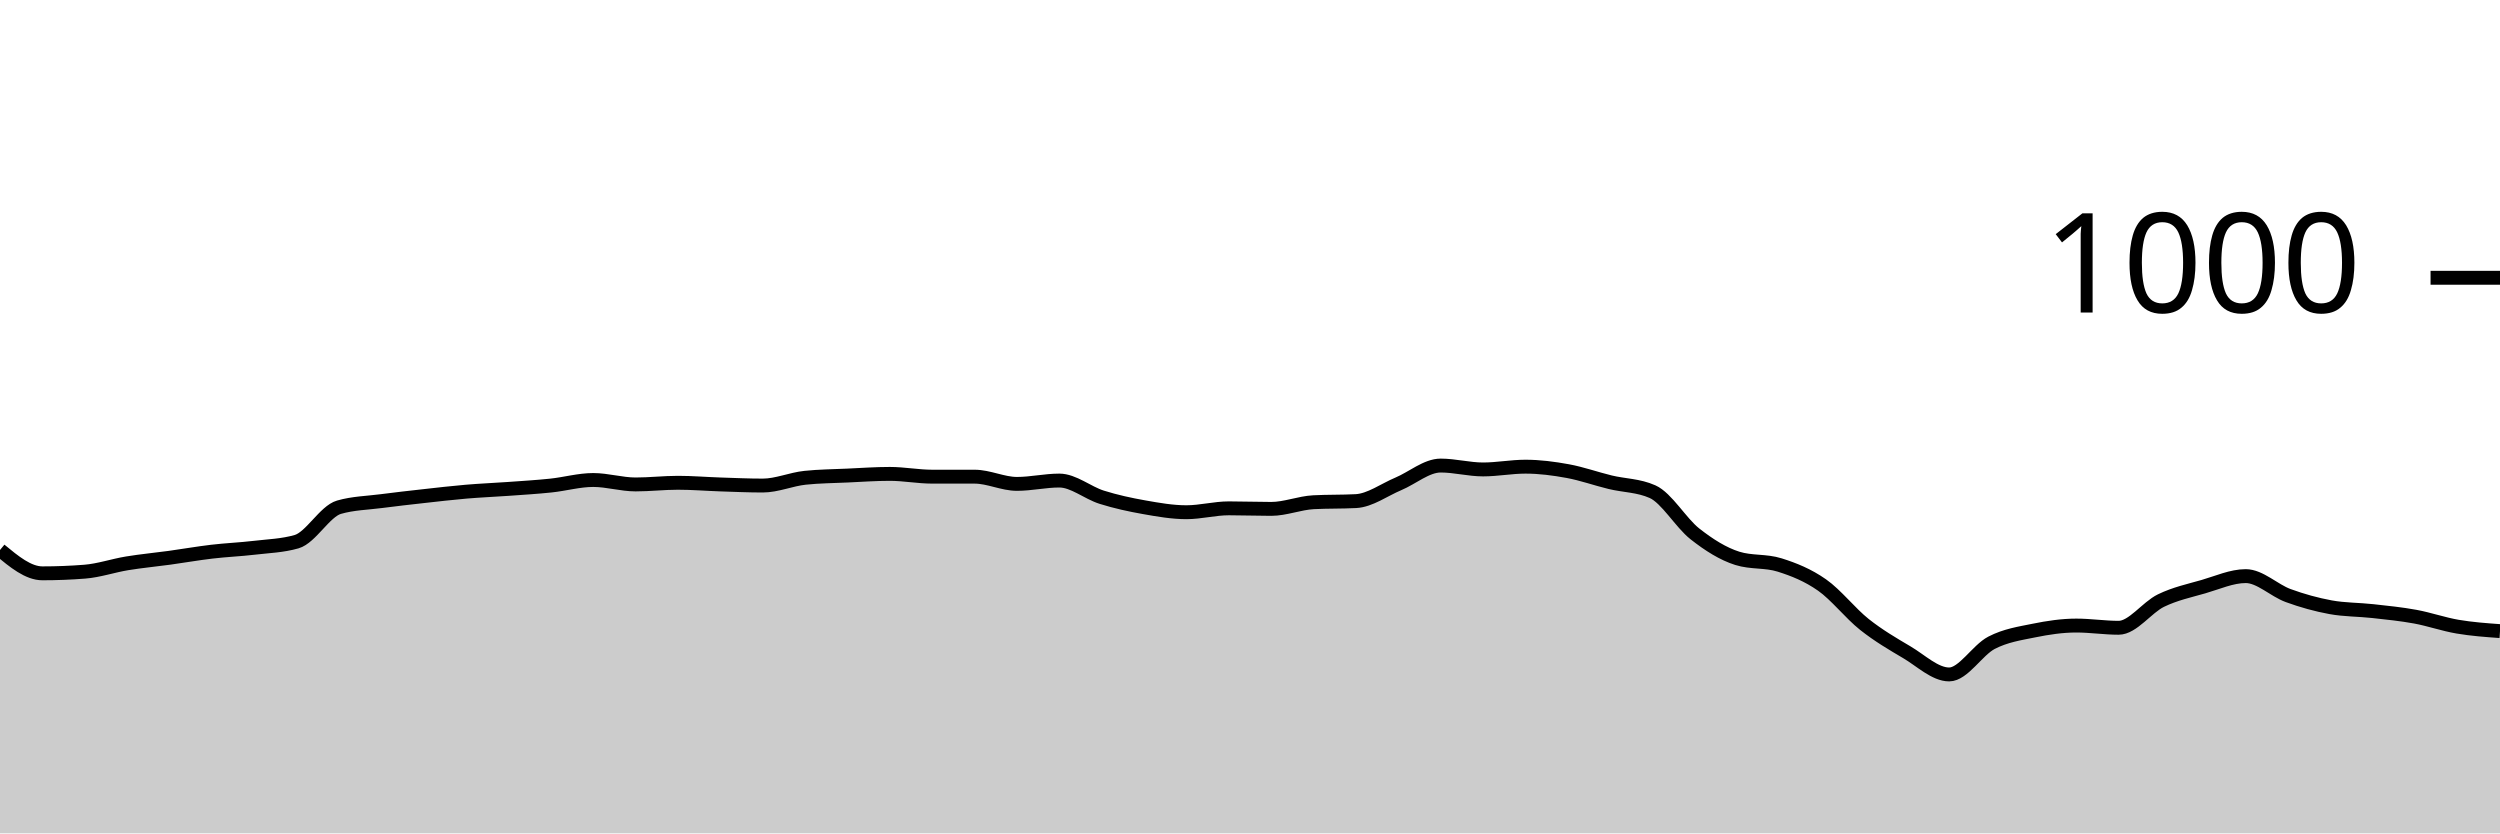
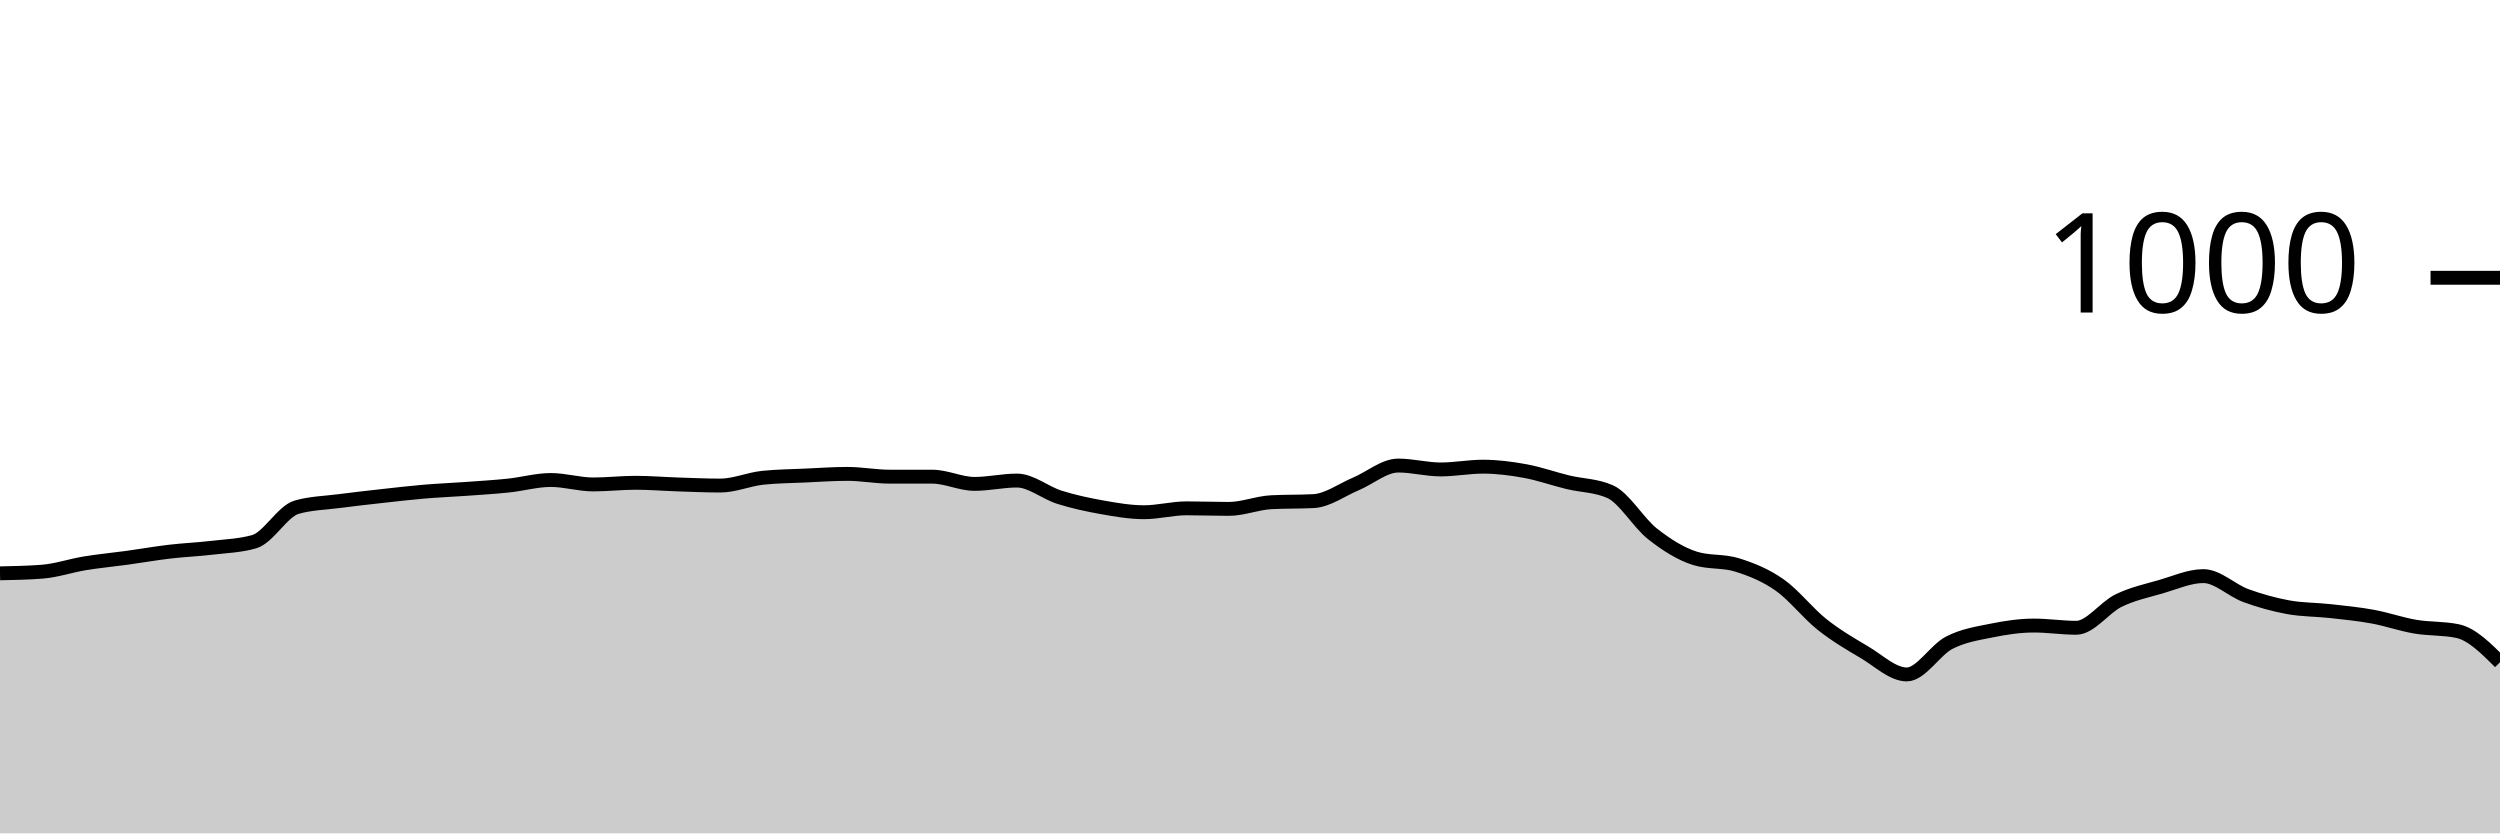
<svg xmlns="http://www.w3.org/2000/svg" viewBox="0 0 180 60">
  <g transform="translate(0,20)">
-     <path class="area" fill="rgba(0, 0, 0, 0.2)" d="M0,19.6C1.017,20.44,2.034,21.28,3.051,21.28C4.068,21.28,5.085,21.24,6.102,21.16C7.119,21.08,8.136,20.727,9.153,20.56C10.169,20.393,11.186,20.3,12.203,20.16C13.22,20.02,14.237,19.84,15.254,19.72C16.271,19.6,17.288,19.56,18.305,19.44C19.322,19.32,20.339,19.293,21.356,19C22.373,18.707,23.39,16.813,24.407,16.52C25.424,16.227,26.441,16.213,27.458,16.08C28.475,15.947,29.492,15.833,30.508,15.72C31.525,15.607,32.542,15.487,33.559,15.4C34.576,15.313,35.593,15.273,36.61,15.2C37.627,15.127,38.644,15.067,39.661,14.96C40.678,14.853,41.695,14.56,42.712,14.56C43.729,14.56,44.746,14.88,45.763,14.88C46.78,14.88,47.797,14.76,48.814,14.76C49.831,14.76,50.847,14.847,51.864,14.88C52.881,14.913,53.898,14.96,54.915,14.96C55.932,14.96,56.949,14.507,57.966,14.4C58.983,14.293,60,14.287,61.017,14.24C62.034,14.193,63.051,14.12,64.068,14.12C65.085,14.12,66.102,14.32,67.119,14.32C68.136,14.32,69.153,14.32,70.169,14.32C71.186,14.32,72.203,14.84,73.22,14.84C74.237,14.84,75.254,14.6,76.271,14.6C77.288,14.6,78.305,15.48,79.322,15.8C80.339,16.12,81.356,16.34,82.373,16.52C83.39,16.7,84.407,16.88,85.424,16.88C86.441,16.88,87.458,16.6,88.475,16.6C89.492,16.6,90.508,16.64,91.525,16.64C92.542,16.64,93.559,16.213,94.576,16.16C95.593,16.107,96.61,16.133,97.627,16.08C98.644,16.027,99.661,15.267,100.678,14.84C101.695,14.413,102.712,13.52,103.729,13.52C104.746,13.52,105.763,13.8,106.78,13.8C107.797,13.8,108.814,13.6,109.831,13.6C110.847,13.6,111.864,13.733,112.881,13.92C113.898,14.107,114.915,14.473,115.932,14.72C116.949,14.967,117.966,14.947,118.983,15.4C120,15.853,121.017,17.64,122.034,18.44C123.051,19.24,124.068,19.88,125.085,20.2C126.102,20.52,127.119,20.36,128.136,20.68C129.153,21,130.169,21.407,131.186,22.12C132.203,22.833,133.22,24.153,134.237,24.96C135.254,25.767,136.271,26.36,137.288,26.96C138.305,27.56,139.322,28.56,140.339,28.56C141.356,28.56,142.373,26.807,143.39,26.28C144.407,25.753,145.424,25.607,146.441,25.4C147.458,25.193,148.475,25.04,149.492,25.04C150.508,25.04,151.525,25.2,152.542,25.2C153.559,25.2,154.576,23.733,155.593,23.24C156.61,22.747,157.627,22.533,158.644,22.24C159.661,21.947,160.678,21.48,161.695,21.48C162.712,21.48,163.729,22.507,164.746,22.88C165.763,23.253,166.78,23.533,167.797,23.72C168.814,23.907,169.831,23.887,170.847,24C171.864,24.113,172.881,24.213,173.898,24.4C174.915,24.587,175.932,24.947,176.949,25.12C177.966,25.293,178.983,25.367,180,25.44L180,40C178.983,40,177.966,40,176.949,40C175.932,40,174.915,40,173.898,40C172.881,40,171.864,40,170.847,40C169.831,40,168.814,40,167.797,40C166.78,40,165.763,40,164.746,40C163.729,40,162.712,40,161.695,40C160.678,40,159.661,40,158.644,40C157.627,40,156.61,40,155.593,40C154.576,40,153.559,40,152.542,40C151.525,40,150.508,40,149.492,40C148.475,40,147.458,40,146.441,40C145.424,40,144.407,40,143.39,40C142.373,40,141.356,40,140.339,40C139.322,40,138.305,40,137.288,40C136.271,40,135.254,40,134.237,40C133.22,40,132.203,40,131.186,40C130.169,40,129.153,40,128.136,40C127.119,40,126.102,40,125.085,40C124.068,40,123.051,40,122.034,40C121.017,40,120,40,118.983,40C117.966,40,116.949,40,115.932,40C114.915,40,113.898,40,112.881,40C111.864,40,110.847,40,109.831,40C108.814,40,107.797,40,106.78,40C105.763,40,104.746,40,103.729,40C102.712,40,101.695,40,100.678,40C99.661,40,98.644,40,97.627,40C96.61,40,95.593,40,94.576,40C93.559,40,92.542,40,91.525,40C90.508,40,89.492,40,88.475,40C87.458,40,86.441,40,85.424,40C84.407,40,83.39,40,82.373,40C81.356,40,80.339,40,79.322,40C78.305,40,77.288,40,76.271,40C75.254,40,74.237,40,73.22,40C72.203,40,71.186,40,70.169,40C69.153,40,68.136,40,67.119,40C66.102,40,65.085,40,64.068,40C63.051,40,62.034,40,61.017,40C60,40,58.983,40,57.966,40C56.949,40,55.932,40,54.915,40C53.898,40,52.881,40,51.864,40C50.847,40,49.831,40,48.814,40C47.797,40,46.78,40,45.763,40C44.746,40,43.729,40,42.712,40C41.695,40,40.678,40,39.661,40C38.644,40,37.627,40,36.61,40C35.593,40,34.576,40,33.559,40C32.542,40,31.525,40,30.508,40C29.492,40,28.475,40,27.458,40C26.441,40,25.424,40,24.407,40C23.39,40,22.373,40,21.356,40C20.339,40,19.322,40,18.305,40C17.288,40,16.271,40,15.254,40C14.237,40,13.22,40,12.203,40C11.186,40,10.169,40,9.153,40C8.136,40,7.119,40,6.102,40C5.085,40,4.068,40,3.051,40C2.034,40,1.017,40,0,40Z" />
-     <path class="line" stroke="black" fill="none" d="M0,19.6C1.017,20.44,2.034,21.28,3.051,21.28C4.068,21.28,5.085,21.24,6.102,21.16C7.119,21.08,8.136,20.727,9.153,20.56C10.169,20.393,11.186,20.3,12.203,20.16C13.22,20.02,14.237,19.84,15.254,19.72C16.271,19.6,17.288,19.56,18.305,19.44C19.322,19.32,20.339,19.293,21.356,19C22.373,18.707,23.39,16.813,24.407,16.52C25.424,16.227,26.441,16.213,27.458,16.08C28.475,15.947,29.492,15.833,30.508,15.72C31.525,15.607,32.542,15.487,33.559,15.4C34.576,15.313,35.593,15.273,36.61,15.2C37.627,15.127,38.644,15.067,39.661,14.96C40.678,14.853,41.695,14.56,42.712,14.56C43.729,14.56,44.746,14.88,45.763,14.88C46.78,14.88,47.797,14.76,48.814,14.76C49.831,14.76,50.847,14.847,51.864,14.88C52.881,14.913,53.898,14.96,54.915,14.96C55.932,14.96,56.949,14.507,57.966,14.4C58.983,14.293,60,14.287,61.017,14.24C62.034,14.193,63.051,14.12,64.068,14.12C65.085,14.12,66.102,14.32,67.119,14.32C68.136,14.32,69.153,14.32,70.169,14.32C71.186,14.32,72.203,14.84,73.22,14.84C74.237,14.84,75.254,14.6,76.271,14.6C77.288,14.6,78.305,15.48,79.322,15.8C80.339,16.12,81.356,16.34,82.373,16.52C83.39,16.7,84.407,16.88,85.424,16.88C86.441,16.88,87.458,16.6,88.475,16.6C89.492,16.6,90.508,16.64,91.525,16.64C92.542,16.64,93.559,16.213,94.576,16.16C95.593,16.107,96.61,16.133,97.627,16.08C98.644,16.027,99.661,15.267,100.678,14.84C101.695,14.413,102.712,13.52,103.729,13.52C104.746,13.52,105.763,13.8,106.78,13.8C107.797,13.8,108.814,13.6,109.831,13.6C110.847,13.6,111.864,13.733,112.881,13.92C113.898,14.107,114.915,14.473,115.932,14.72C116.949,14.967,117.966,14.947,118.983,15.4C120,15.853,121.017,17.64,122.034,18.44C123.051,19.24,124.068,19.88,125.085,20.2C126.102,20.52,127.119,20.36,128.136,20.68C129.153,21,130.169,21.407,131.186,22.12C132.203,22.833,133.22,24.153,134.237,24.96C135.254,25.767,136.271,26.36,137.288,26.96C138.305,27.56,139.322,28.56,140.339,28.56C141.356,28.56,142.373,26.807,143.39,26.28C144.407,25.753,145.424,25.607,146.441,25.4C147.458,25.193,148.475,25.04,149.492,25.04C150.508,25.04,151.525,25.2,152.542,25.2C153.559,25.2,154.576,23.733,155.593,23.24C156.61,22.747,157.627,22.533,158.644,22.24C159.661,21.947,160.678,21.48,161.695,21.48C162.712,21.48,163.729,22.507,164.746,22.88C165.763,23.253,166.78,23.533,167.797,23.72C168.814,23.907,169.831,23.887,170.847,24C171.864,24.113,172.881,24.213,173.898,24.4C174.915,24.587,175.932,24.947,176.949,25.12C177.966,25.293,178.983,25.367,180,25.44" />
+     <path class="area" fill="rgba(0, 0, 0, 0.2)" d="M0,21.28C1.017,21.26,2.034,21.24,3.051,21.16C4.068,21.08,5.085,20.727,6.102,20.56C7.119,20.393,8.136,20.3,9.153,20.16C10.169,20.02,11.186,19.84,12.203,19.72C13.22,19.6,14.237,19.56,15.254,19.44C16.271,19.32,17.288,19.293,18.305,19C19.322,18.707,20.339,16.813,21.356,16.52C22.373,16.227,23.39,16.213,24.407,16.08C25.424,15.947,26.441,15.833,27.458,15.72C28.475,15.607,29.492,15.487,30.508,15.4C31.525,15.313,32.542,15.273,33.559,15.2C34.576,15.127,35.593,15.067,36.61,14.96C37.627,14.853,38.644,14.56,39.661,14.56C40.678,14.56,41.695,14.88,42.712,14.88C43.729,14.88,44.746,14.76,45.763,14.76C46.78,14.76,47.797,14.847,48.814,14.88C49.831,14.913,50.847,14.96,51.864,14.96C52.881,14.96,53.898,14.507,54.915,14.4C55.932,14.293,56.949,14.287,57.966,14.24C58.983,14.193,60,14.12,61.017,14.12C62.034,14.12,63.051,14.32,64.068,14.32C65.085,14.32,66.102,14.32,67.119,14.32C68.136,14.32,69.153,14.84,70.169,14.84C71.186,14.84,72.203,14.6,73.22,14.6C74.237,14.6,75.254,15.48,76.271,15.8C77.288,16.12,78.305,16.34,79.322,16.52C80.339,16.7,81.356,16.88,82.373,16.88C83.39,16.88,84.407,16.6,85.424,16.6C86.441,16.6,87.458,16.64,88.475,16.64C89.492,16.64,90.508,16.213,91.525,16.16C92.542,16.107,93.559,16.133,94.576,16.08C95.593,16.027,96.61,15.267,97.627,14.84C98.644,14.413,99.661,13.52,100.678,13.52C101.695,13.52,102.712,13.8,103.729,13.8C104.746,13.8,105.763,13.6,106.78,13.6C107.797,13.6,108.814,13.733,109.831,13.92C110.847,14.107,111.864,14.473,112.881,14.72C113.898,14.967,114.915,14.947,115.932,15.4C116.949,15.853,117.966,17.64,118.983,18.44C120,19.24,121.017,19.88,122.034,20.2C123.051,20.52,124.068,20.36,125.085,20.68C126.102,21,127.119,21.407,128.136,22.12C129.153,22.833,130.169,24.153,131.186,24.96C132.203,25.767,133.22,26.36,134.237,26.96C135.254,27.56,136.271,28.56,137.288,28.56C138.305,28.56,139.322,26.807,140.339,26.28C141.356,25.753,142.373,25.607,143.39,25.4C144.407,25.193,145.424,25.04,146.441,25.04C147.458,25.04,148.475,25.2,149.492,25.2C150.508,25.2,151.525,23.733,152.542,23.24C153.559,22.747,154.576,22.533,155.593,22.24C156.61,21.947,157.627,21.48,158.644,21.48C159.661,21.48,160.678,22.507,161.695,22.88C162.712,23.253,163.729,23.533,164.746,23.72C165.763,23.907,166.78,23.887,167.797,24C168.814,24.113,169.831,24.213,170.847,24.4C171.864,24.587,172.881,24.947,173.898,25.12C174.915,25.293,175.932,25.227,176.949,25.44C177.966,25.653,178.983,26.667,180,27.68L180,40C178.983,40,177.966,40,176.949,40C175.932,40,174.915,40,173.898,40C172.881,40,171.864,40,170.847,40C169.831,40,168.814,40,167.797,40C166.78,40,165.763,40,164.746,40C163.729,40,162.712,40,161.695,40C160.678,40,159.661,40,158.644,40C157.627,40,156.61,40,155.593,40C154.576,40,153.559,40,152.542,40C151.525,40,150.508,40,149.492,40C148.475,40,147.458,40,146.441,40C145.424,40,144.407,40,143.39,40C142.373,40,141.356,40,140.339,40C139.322,40,138.305,40,137.288,40C136.271,40,135.254,40,134.237,40C133.22,40,132.203,40,131.186,40C130.169,40,129.153,40,128.136,40C127.119,40,126.102,40,125.085,40C124.068,40,123.051,40,122.034,40C121.017,40,120,40,118.983,40C117.966,40,116.949,40,115.932,40C114.915,40,113.898,40,112.881,40C111.864,40,110.847,40,109.831,40C108.814,40,107.797,40,106.78,40C105.763,40,104.746,40,103.729,40C102.712,40,101.695,40,100.678,40C99.661,40,98.644,40,97.627,40C96.61,40,95.593,40,94.576,40C93.559,40,92.542,40,91.525,40C90.508,40,89.492,40,88.475,40C87.458,40,86.441,40,85.424,40C84.407,40,83.39,40,82.373,40C81.356,40,80.339,40,79.322,40C78.305,40,77.288,40,76.271,40C75.254,40,74.237,40,73.22,40C72.203,40,71.186,40,70.169,40C69.153,40,68.136,40,67.119,40C66.102,40,65.085,40,64.068,40C63.051,40,62.034,40,61.017,40C60,40,58.983,40,57.966,40C56.949,40,55.932,40,54.915,40C53.898,40,52.881,40,51.864,40C50.847,40,49.831,40,48.814,40C47.797,40,46.78,40,45.763,40C44.746,40,43.729,40,42.712,40C41.695,40,40.678,40,39.661,40C38.644,40,37.627,40,36.61,40C35.593,40,34.576,40,33.559,40C32.542,40,31.525,40,30.508,40C29.492,40,28.475,40,27.458,40C26.441,40,25.424,40,24.407,40C23.39,40,22.373,40,21.356,40C20.339,40,19.322,40,18.305,40C17.288,40,16.271,40,15.254,40C14.237,40,13.22,40,12.203,40C11.186,40,10.169,40,9.153,40C8.136,40,7.119,40,6.102,40C5.085,40,4.068,40,3.051,40C2.034,40,1.017,40,0,40Z" />
+     <path class="line" stroke="black" fill="none" d="M0,21.28C1.017,21.26,2.034,21.24,3.051,21.16C4.068,21.08,5.085,20.727,6.102,20.56C7.119,20.393,8.136,20.3,9.153,20.16C10.169,20.02,11.186,19.84,12.203,19.72C13.22,19.6,14.237,19.56,15.254,19.44C16.271,19.32,17.288,19.293,18.305,19C19.322,18.707,20.339,16.813,21.356,16.52C22.373,16.227,23.39,16.213,24.407,16.08C25.424,15.947,26.441,15.833,27.458,15.72C28.475,15.607,29.492,15.487,30.508,15.4C31.525,15.313,32.542,15.273,33.559,15.2C34.576,15.127,35.593,15.067,36.61,14.96C37.627,14.853,38.644,14.56,39.661,14.56C40.678,14.56,41.695,14.88,42.712,14.88C43.729,14.88,44.746,14.76,45.763,14.76C46.78,14.76,47.797,14.847,48.814,14.88C49.831,14.913,50.847,14.96,51.864,14.96C52.881,14.96,53.898,14.507,54.915,14.4C55.932,14.293,56.949,14.287,57.966,14.24C58.983,14.193,60,14.12,61.017,14.12C62.034,14.12,63.051,14.32,64.068,14.32C65.085,14.32,66.102,14.32,67.119,14.32C68.136,14.32,69.153,14.84,70.169,14.84C71.186,14.84,72.203,14.6,73.22,14.6C74.237,14.6,75.254,15.48,76.271,15.8C77.288,16.12,78.305,16.34,79.322,16.52C80.339,16.7,81.356,16.88,82.373,16.88C83.39,16.88,84.407,16.6,85.424,16.6C86.441,16.6,87.458,16.64,88.475,16.64C89.492,16.64,90.508,16.213,91.525,16.16C92.542,16.107,93.559,16.133,94.576,16.08C95.593,16.027,96.61,15.267,97.627,14.84C98.644,14.413,99.661,13.52,100.678,13.52C101.695,13.52,102.712,13.8,103.729,13.8C104.746,13.8,105.763,13.6,106.78,13.6C107.797,13.6,108.814,13.733,109.831,13.92C110.847,14.107,111.864,14.473,112.881,14.72C113.898,14.967,114.915,14.947,115.932,15.4C116.949,15.853,117.966,17.64,118.983,18.44C120,19.24,121.017,19.88,122.034,20.2C123.051,20.52,124.068,20.36,125.085,20.68C126.102,21,127.119,21.407,128.136,22.12C129.153,22.833,130.169,24.153,131.186,24.96C132.203,25.767,133.22,26.36,134.237,26.96C135.254,27.56,136.271,28.56,137.288,28.56C138.305,28.56,139.322,26.807,140.339,26.28C141.356,25.753,142.373,25.607,143.39,25.4C144.407,25.193,145.424,25.04,146.441,25.04C147.458,25.04,148.475,25.2,149.492,25.2C150.508,25.2,151.525,23.733,152.542,23.24C153.559,22.747,154.576,22.533,155.593,22.24C156.61,21.947,157.627,21.48,158.644,21.48C159.661,21.48,160.678,22.507,161.695,22.88C162.712,23.253,163.729,23.533,164.746,23.72C165.763,23.907,166.78,23.887,167.797,24C168.814,24.113,169.831,24.213,170.847,24.4C171.864,24.587,172.881,24.947,173.898,25.12C174.915,25.293,175.932,25.227,176.949,25.44C177.966,25.653,178.983,26.667,180,27.68" />
    <path class="axis-ceiling" stroke-width="1" stroke="black" fill="none" d="M175,0L180,0" />
    <text class="axis-ceiling-label" font-family="sans-serif" text-anchor="end" font-size="10px" x="170" y="2.5">1000</text>
  </g>
</svg>
